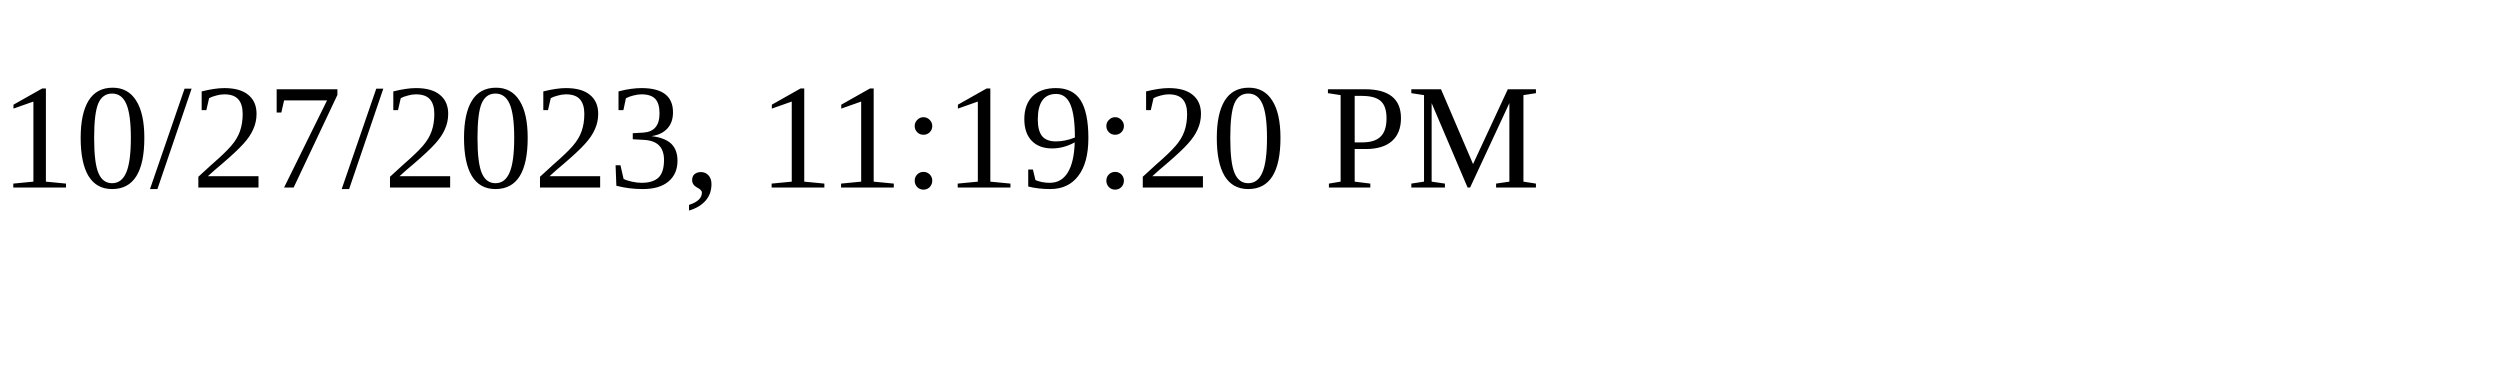
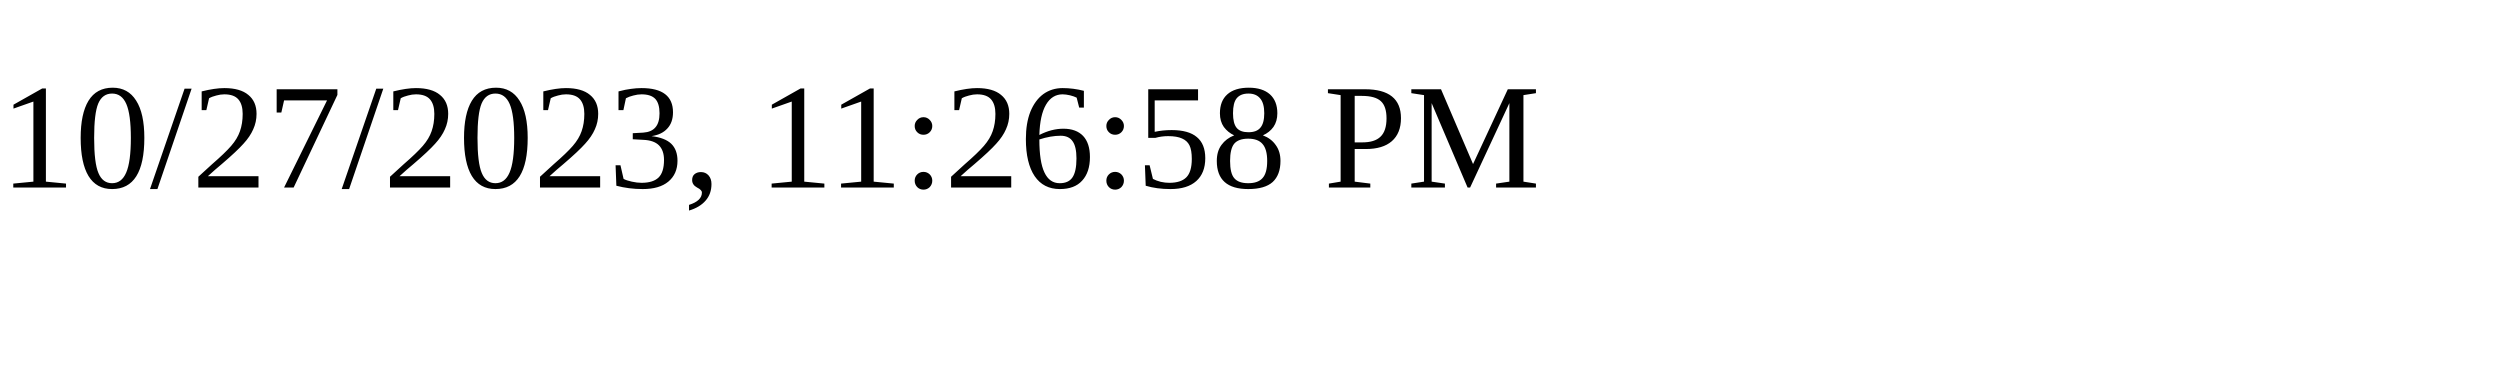
<svg xmlns="http://www.w3.org/2000/svg" height="30" width="200">
-   <text x="0" y="15">10/27/2023, 11:19:20 PM</text>
+   <text x="0" y="15">10/27/2023, 11:26:58 PM</text>
</svg>
